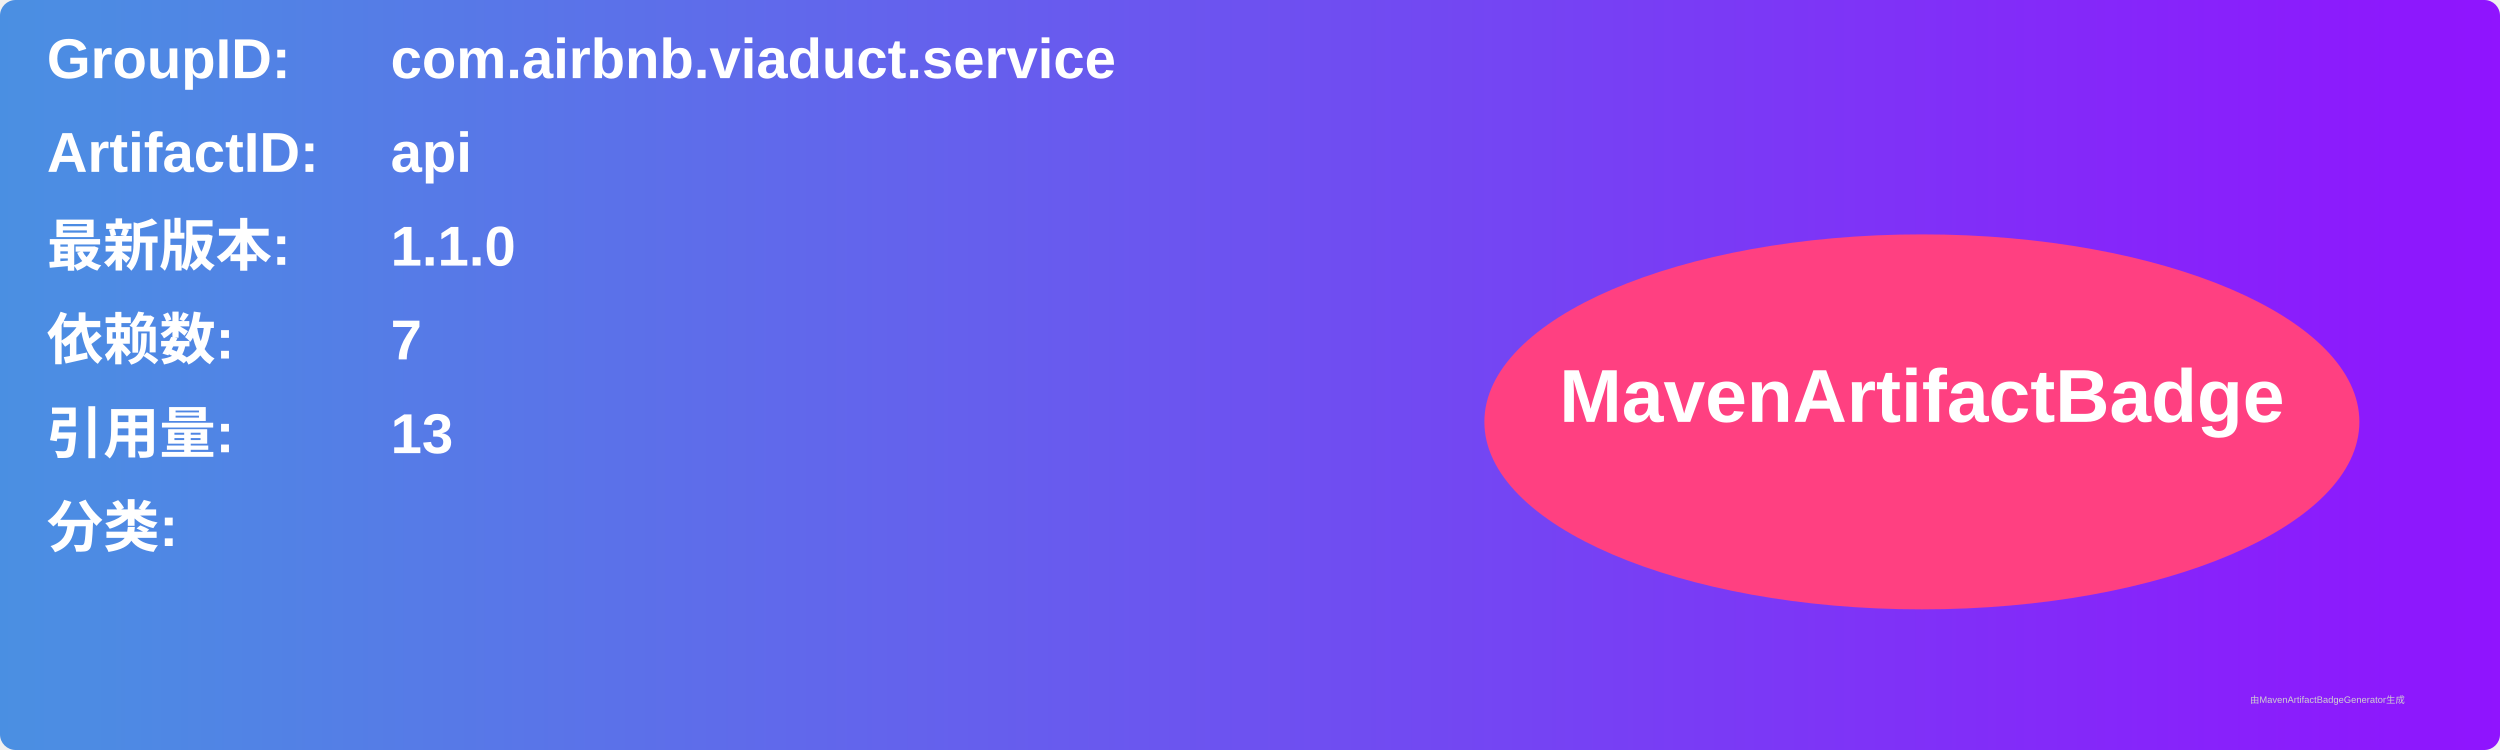
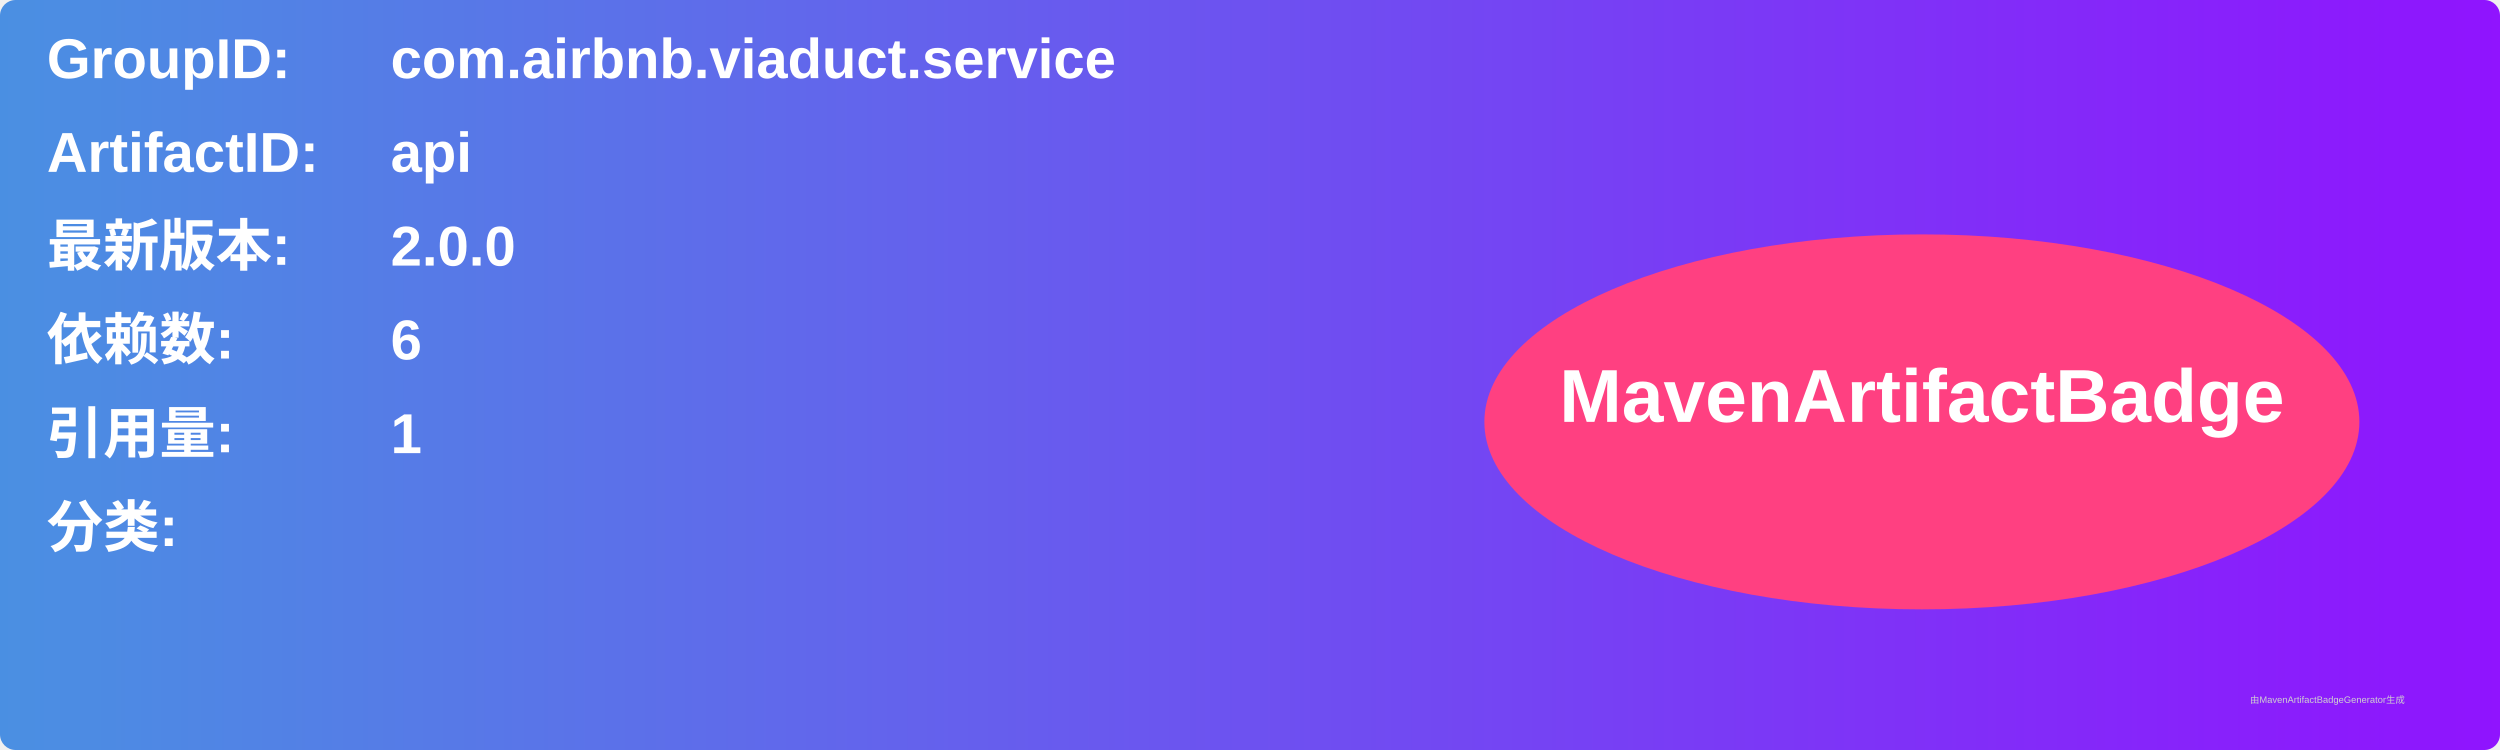
<svg xmlns="http://www.w3.org/2000/svg" width="800" height="240" viewBox="0 0 800 240">
  <linearGradient id="grad" x1="0%" y1="0%" x2="100%" y2="0%">
    <stop offset="0%" stop-color="#4a90e2" />
    <stop offset="100%" stop-color="#9013fe" />
  </linearGradient>
  <rect width="100%" height="100%" rx="5" ry="5" fill="url(#grad)" />
  <g transform="translate(15, 15)">
    <text x="0" y="10" font-family="Arial" font-size="18" fill="white" font-weight="bold" width="260">GroupID:</text>
    <text x="110" y="10" font-family="Arial" font-size="18" fill="white" font-weight="bold" width="460">com.airbnb.viaduct.service</text>
    <text x="0" y="40" font-family="Arial" font-size="18" fill="white" font-weight="bold" width="260">ArtifactID:</text>
    <text x="110" y="40" font-family="Arial" font-size="18" fill="white" font-weight="bold" width="460">api</text>
    <text x="0" y="70" font-family="Arial" font-size="18" fill="white" font-weight="bold">最新版本:</text>
    <text x="110" y="70" font-family="Arial" font-size="18" fill="white" font-weight="bold">
-       <tspan font-weight="bold">1.1.0</tspan>
+       <tspan font-weight="bold">2.0.0</tspan>
    </text>
    <text x="0" y="100" font-family="Arial" font-size="18" fill="white" font-weight="bold">依赖数: </text>
    <text x="110" y="100" font-family="Arial" font-size="18" fill="white">
-       <tspan font-weight="bold">7</tspan>
+       <tspan font-weight="bold">6</tspan>
    </text>
    <text x="0" y="130" font-family="Arial" font-size="18" fill="white" font-weight="bold">引用量: </text>
    <text x="110" y="130" font-family="Arial" font-size="18" fill="white">
-       <tspan font-weight="bold">13</tspan>
+       <tspan font-weight="bold">1</tspan>
    </text>
    <text x="0" y="160" font-family="Arial" font-size="18" fill="white" font-weight="bold">分类:</text>
    <text x="10" y="190" font-family="Arial" font-size="10" fill="white">
      <tspan font-weight="bold" />
    </text>
    <ellipse cx="600" cy="120" rx="140" ry="60" fill="#ff4081" />
    <text x="600" y="120" text-anchor="middle" font-family="Arial" font-size="24" fill="white" font-weight="bold">MavenArtifactBadge</text>
  </g>
  <text x="720" y="225" font-family="Arial" font-size="3" fill="#d0d0d0">由MavenArtifactBadgeGenerator生成</text>
</svg>
